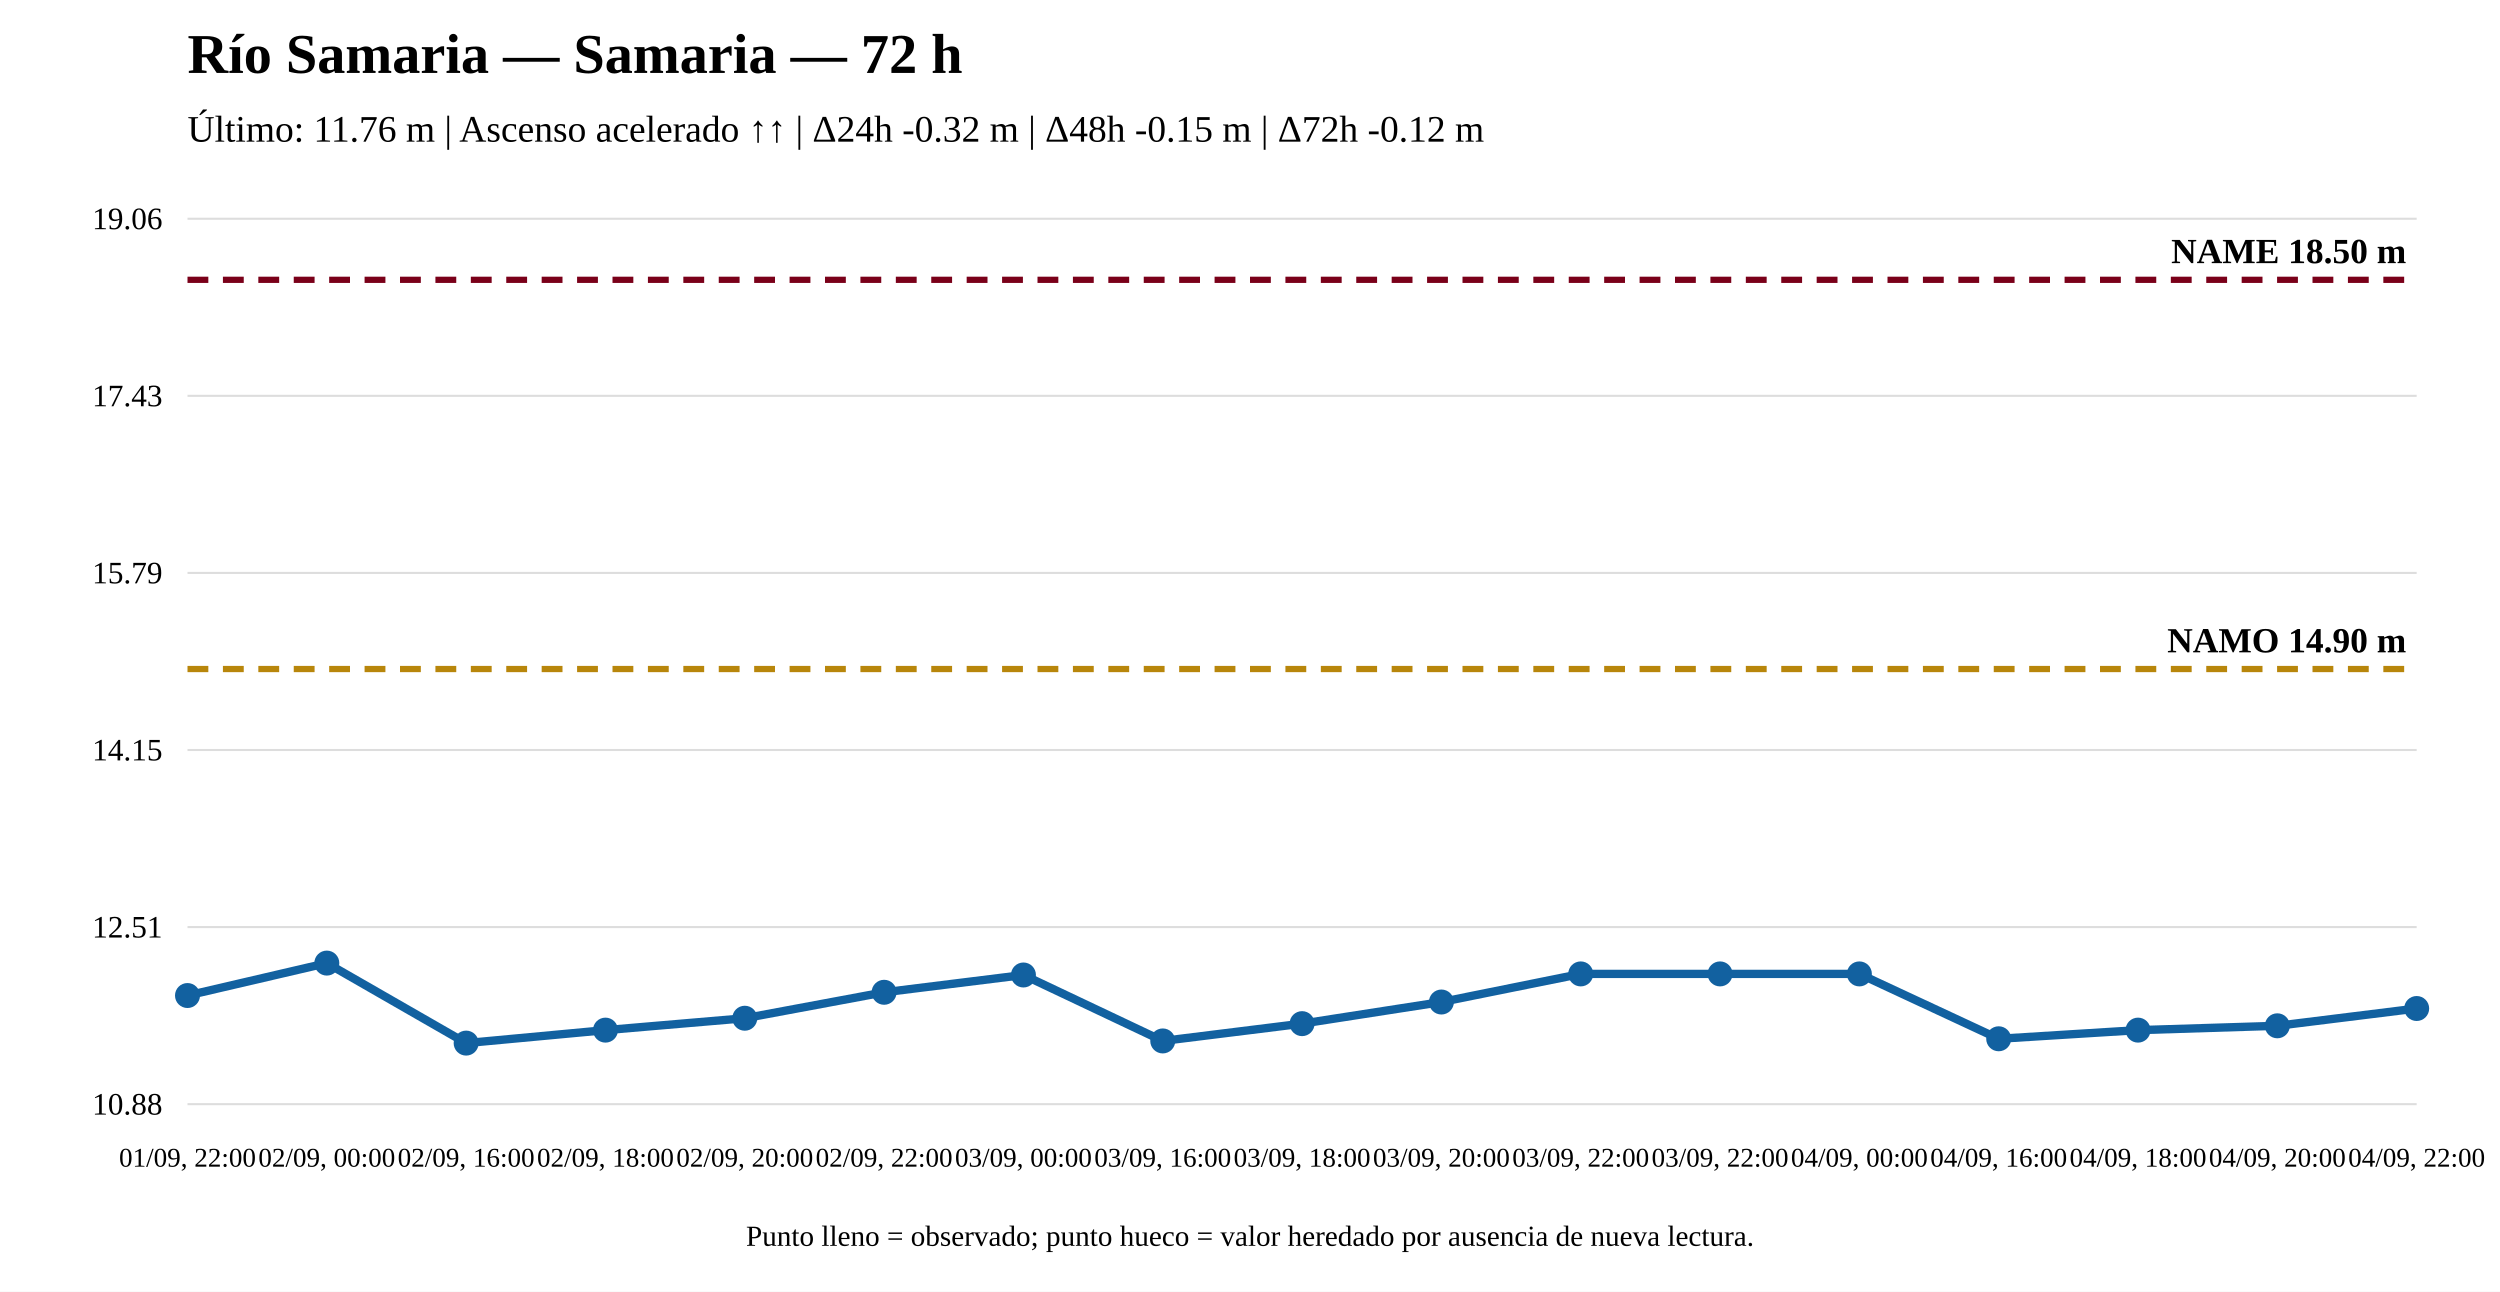
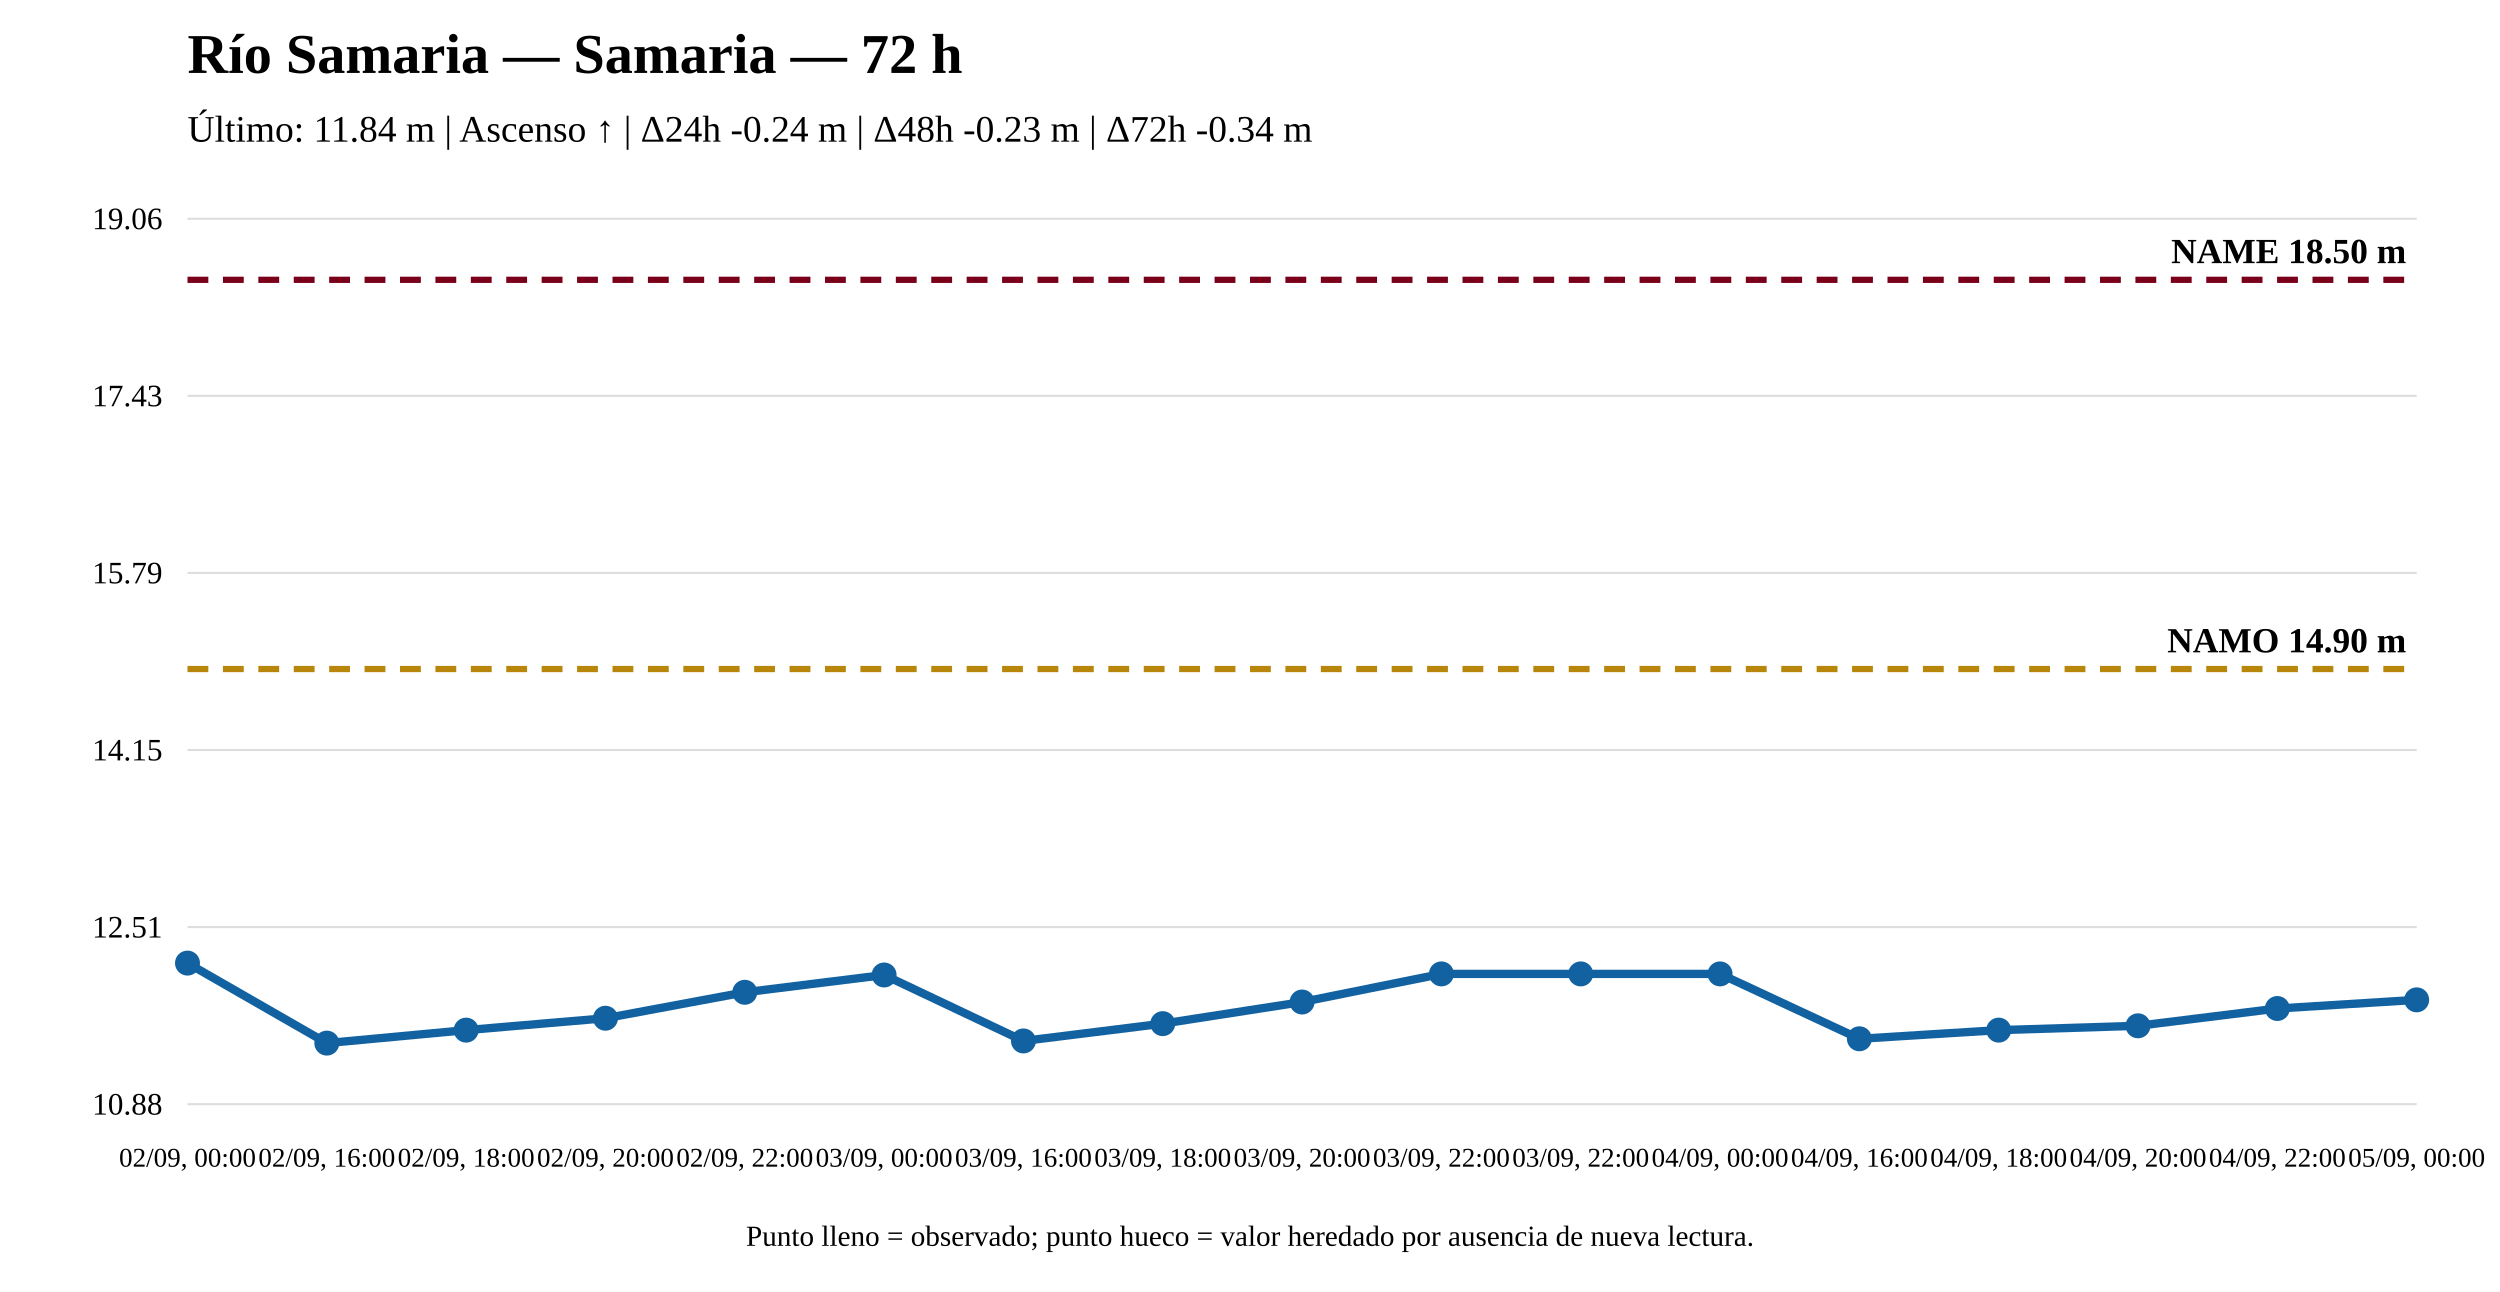
<svg xmlns="http://www.w3.org/2000/svg" width="1200" height="620" viewBox="0 0 1200 620">
  <rect width="100%" height="100%" fill="white" />
  <text x="90" y="35" font-size="27" font-weight="bold">Río Samaria — Samaria — 72 h</text>
-   <text x="90" y="68" font-size="18">Último: 11.76 m | Ascenso acelerado ↑↑ | Δ24h -0.32 m | Δ48h -0.15 m | Δ72h -0.12 m</text>
+   <text x="90" y="68" font-size="18">Último: 11.84 m | Ascenso ↑ | Δ24h -0.24 m | Δ48h -0.23 m | Δ72h -0.34 m</text>
  <line x1="90" y1="530" x2="1160" y2="530" stroke="#ddd" />
  <line x1="90" y1="445" x2="1160" y2="445" stroke="#ddd" />
  <line x1="90" y1="360" x2="1160" y2="360" stroke="#ddd" />
  <line x1="90" y1="275" x2="1160" y2="275" stroke="#ddd" />
  <line x1="90" y1="190" x2="1160" y2="190" stroke="#ddd" />
  <line x1="90" y1="105" x2="1160" y2="105" stroke="#ddd" />
  <text x="78" y="535" text-anchor="end" font-size="15">10.88</text>
  <text x="78" y="450" text-anchor="end" font-size="15">12.51</text>
  <text x="78" y="365" text-anchor="end" font-size="15">14.15</text>
  <text x="78" y="280" text-anchor="end" font-size="15">15.79</text>
  <text x="78" y="195" text-anchor="end" font-size="15">17.43</text>
  <text x="78" y="110" text-anchor="end" font-size="15">19.06</text>
  <line x1="90" y1="321.133" x2="1160" y2="321.133" stroke="#b8860b" stroke-width="3" stroke-dasharray="10 7" />
  <text x="1155" y="313.133" text-anchor="end" font-size="17" font-weight="bold">NAMO 14.90 m</text>
  <line x1="90" y1="134.31" x2="1160" y2="134.31" stroke="#7a0019" stroke-width="3" stroke-dasharray="10 7" />
  <text x="1155" y="126.31" text-anchor="end" font-size="17" font-weight="bold">NAME 18.50 m</text>
-   <polyline fill="none" stroke="#1261a0" stroke-width="4" points="90,477.856 156.875,462.287 223.75,500.69 290.625,494.462 357.5,488.754 424.375,476.299 491.25,467.996 558.125,499.652 625,491.349 691.875,480.97 758.75,467.477 825.625,467.477 892.5,467.477 959.375,498.614 1026.25,494.462 1093.125,492.386 1160,484.083" />
-   <circle cx="90" cy="477.856" r="5" fill="#1261a0" stroke="#1261a0" stroke-width="2" />
-   <circle cx="156.875" cy="462.287" r="5" fill="#1261a0" stroke="#1261a0" stroke-width="2" />
-   <circle cx="223.75" cy="500.69" r="5" fill="#1261a0" stroke="#1261a0" stroke-width="2" />
-   <circle cx="290.625" cy="494.462" r="5" fill="#1261a0" stroke="#1261a0" stroke-width="2" />
-   <circle cx="357.5" cy="488.754" r="5" fill="#1261a0" stroke="#1261a0" stroke-width="2" />
-   <circle cx="424.375" cy="476.299" r="5" fill="#1261a0" stroke="#1261a0" stroke-width="2" />
-   <circle cx="491.25" cy="467.996" r="5" fill="#1261a0" stroke="#1261a0" stroke-width="2" />
-   <circle cx="558.125" cy="499.652" r="5" fill="#1261a0" stroke="#1261a0" stroke-width="2" />
-   <circle cx="625" cy="491.349" r="5" fill="#1261a0" stroke="#1261a0" stroke-width="2" />
-   <circle cx="691.875" cy="480.97" r="5" fill="#1261a0" stroke="#1261a0" stroke-width="2" />
+   <polyline fill="none" stroke="#1261a0" stroke-width="4" points="90,462.287 156.875,500.69 223.75,494.462 290.625,488.754 357.5,476.299 424.375,467.996 491.25,499.652 558.125,491.349 625,480.97 691.875,467.477 758.75,467.477 825.625,467.477 892.5,498.614 959.375,494.462 1026.25,492.386 1093.125,484.083 1160,479.932" />
+   <circle cx="90" cy="462.287" r="5" fill="#1261a0" stroke="#1261a0" stroke-width="2" />
+   <circle cx="156.875" cy="500.69" r="5" fill="#1261a0" stroke="#1261a0" stroke-width="2" />
+   <circle cx="223.75" cy="494.462" r="5" fill="#1261a0" stroke="#1261a0" stroke-width="2" />
+   <circle cx="290.625" cy="488.754" r="5" fill="#1261a0" stroke="#1261a0" stroke-width="2" />
+   <circle cx="357.5" cy="476.299" r="5" fill="#1261a0" stroke="#1261a0" stroke-width="2" />
+   <circle cx="424.375" cy="467.996" r="5" fill="#1261a0" stroke="#1261a0" stroke-width="2" />
+   <circle cx="491.25" cy="499.652" r="5" fill="#1261a0" stroke="#1261a0" stroke-width="2" />
+   <circle cx="558.125" cy="491.349" r="5" fill="#1261a0" stroke="#1261a0" stroke-width="2" />
+   <circle cx="625" cy="480.97" r="5" fill="#1261a0" stroke="#1261a0" stroke-width="2" />
+   <circle cx="691.875" cy="467.477" r="5" fill="#1261a0" stroke="#1261a0" stroke-width="2" />
  <circle cx="758.75" cy="467.477" r="5" fill="#1261a0" stroke="#1261a0" stroke-width="2" />
  <circle cx="825.625" cy="467.477" r="5" fill="#1261a0" stroke="#1261a0" stroke-width="2" />
-   <circle cx="892.5" cy="467.477" r="5" fill="#1261a0" stroke="#1261a0" stroke-width="2" />
-   <circle cx="959.375" cy="498.614" r="5" fill="#1261a0" stroke="#1261a0" stroke-width="2" />
-   <circle cx="1026.25" cy="494.462" r="5" fill="#1261a0" stroke="#1261a0" stroke-width="2" />
-   <circle cx="1093.125" cy="492.386" r="5" fill="#1261a0" stroke="#1261a0" stroke-width="2" />
-   <circle cx="1160" cy="484.083" r="5" fill="#1261a0" stroke="#1261a0" stroke-width="2" />
-   <text x="90" y="560" text-anchor="middle" font-size="13">01/09, 22:00</text>
-   <text x="156.875" y="560" text-anchor="middle" font-size="13">02/09, 00:00</text>
-   <text x="223.75" y="560" text-anchor="middle" font-size="13">02/09, 16:00</text>
-   <text x="290.625" y="560" text-anchor="middle" font-size="13">02/09, 18:00</text>
-   <text x="357.5" y="560" text-anchor="middle" font-size="13">02/09, 20:00</text>
-   <text x="424.375" y="560" text-anchor="middle" font-size="13">02/09, 22:00</text>
-   <text x="491.25" y="560" text-anchor="middle" font-size="13">03/09, 00:00</text>
-   <text x="558.125" y="560" text-anchor="middle" font-size="13">03/09, 16:00</text>
-   <text x="625" y="560" text-anchor="middle" font-size="13">03/09, 18:00</text>
-   <text x="691.875" y="560" text-anchor="middle" font-size="13">03/09, 20:00</text>
+   <circle cx="892.5" cy="498.614" r="5" fill="#1261a0" stroke="#1261a0" stroke-width="2" />
+   <circle cx="959.375" cy="494.462" r="5" fill="#1261a0" stroke="#1261a0" stroke-width="2" />
+   <circle cx="1026.25" cy="492.386" r="5" fill="#1261a0" stroke="#1261a0" stroke-width="2" />
+   <circle cx="1093.125" cy="484.083" r="5" fill="#1261a0" stroke="#1261a0" stroke-width="2" />
+   <circle cx="1160" cy="479.932" r="5" fill="#1261a0" stroke="#1261a0" stroke-width="2" />
+   <text x="90" y="560" text-anchor="middle" font-size="13">02/09, 00:00</text>
+   <text x="156.875" y="560" text-anchor="middle" font-size="13">02/09, 16:00</text>
+   <text x="223.75" y="560" text-anchor="middle" font-size="13">02/09, 18:00</text>
+   <text x="290.625" y="560" text-anchor="middle" font-size="13">02/09, 20:00</text>
+   <text x="357.5" y="560" text-anchor="middle" font-size="13">02/09, 22:00</text>
+   <text x="424.375" y="560" text-anchor="middle" font-size="13">03/09, 00:00</text>
+   <text x="491.25" y="560" text-anchor="middle" font-size="13">03/09, 16:00</text>
+   <text x="558.125" y="560" text-anchor="middle" font-size="13">03/09, 18:00</text>
+   <text x="625" y="560" text-anchor="middle" font-size="13">03/09, 20:00</text>
+   <text x="691.875" y="560" text-anchor="middle" font-size="13">03/09, 22:00</text>
  <text x="758.75" y="560" text-anchor="middle" font-size="13">03/09, 22:00</text>
-   <text x="825.625" y="560" text-anchor="middle" font-size="13">03/09, 22:00</text>
-   <text x="892.5" y="560" text-anchor="middle" font-size="13">04/09, 00:00</text>
-   <text x="959.375" y="560" text-anchor="middle" font-size="13">04/09, 16:00</text>
-   <text x="1026.25" y="560" text-anchor="middle" font-size="13">04/09, 18:00</text>
-   <text x="1093.125" y="560" text-anchor="middle" font-size="13">04/09, 20:00</text>
-   <text x="1160" y="560" text-anchor="middle" font-size="13">04/09, 22:00</text>
+   <text x="825.625" y="560" text-anchor="middle" font-size="13">04/09, 00:00</text>
+   <text x="892.5" y="560" text-anchor="middle" font-size="13">04/09, 16:00</text>
+   <text x="959.375" y="560" text-anchor="middle" font-size="13">04/09, 18:00</text>
+   <text x="1026.25" y="560" text-anchor="middle" font-size="13">04/09, 20:00</text>
+   <text x="1093.125" y="560" text-anchor="middle" font-size="13">04/09, 22:00</text>
+   <text x="1160" y="560" text-anchor="middle" font-size="13">05/09, 00:00</text>
  <text x="600" y="598" text-anchor="middle" font-size="14">Punto lleno = observado; punto hueco = valor heredado por ausencia de nueva lectura.</text>
</svg>
